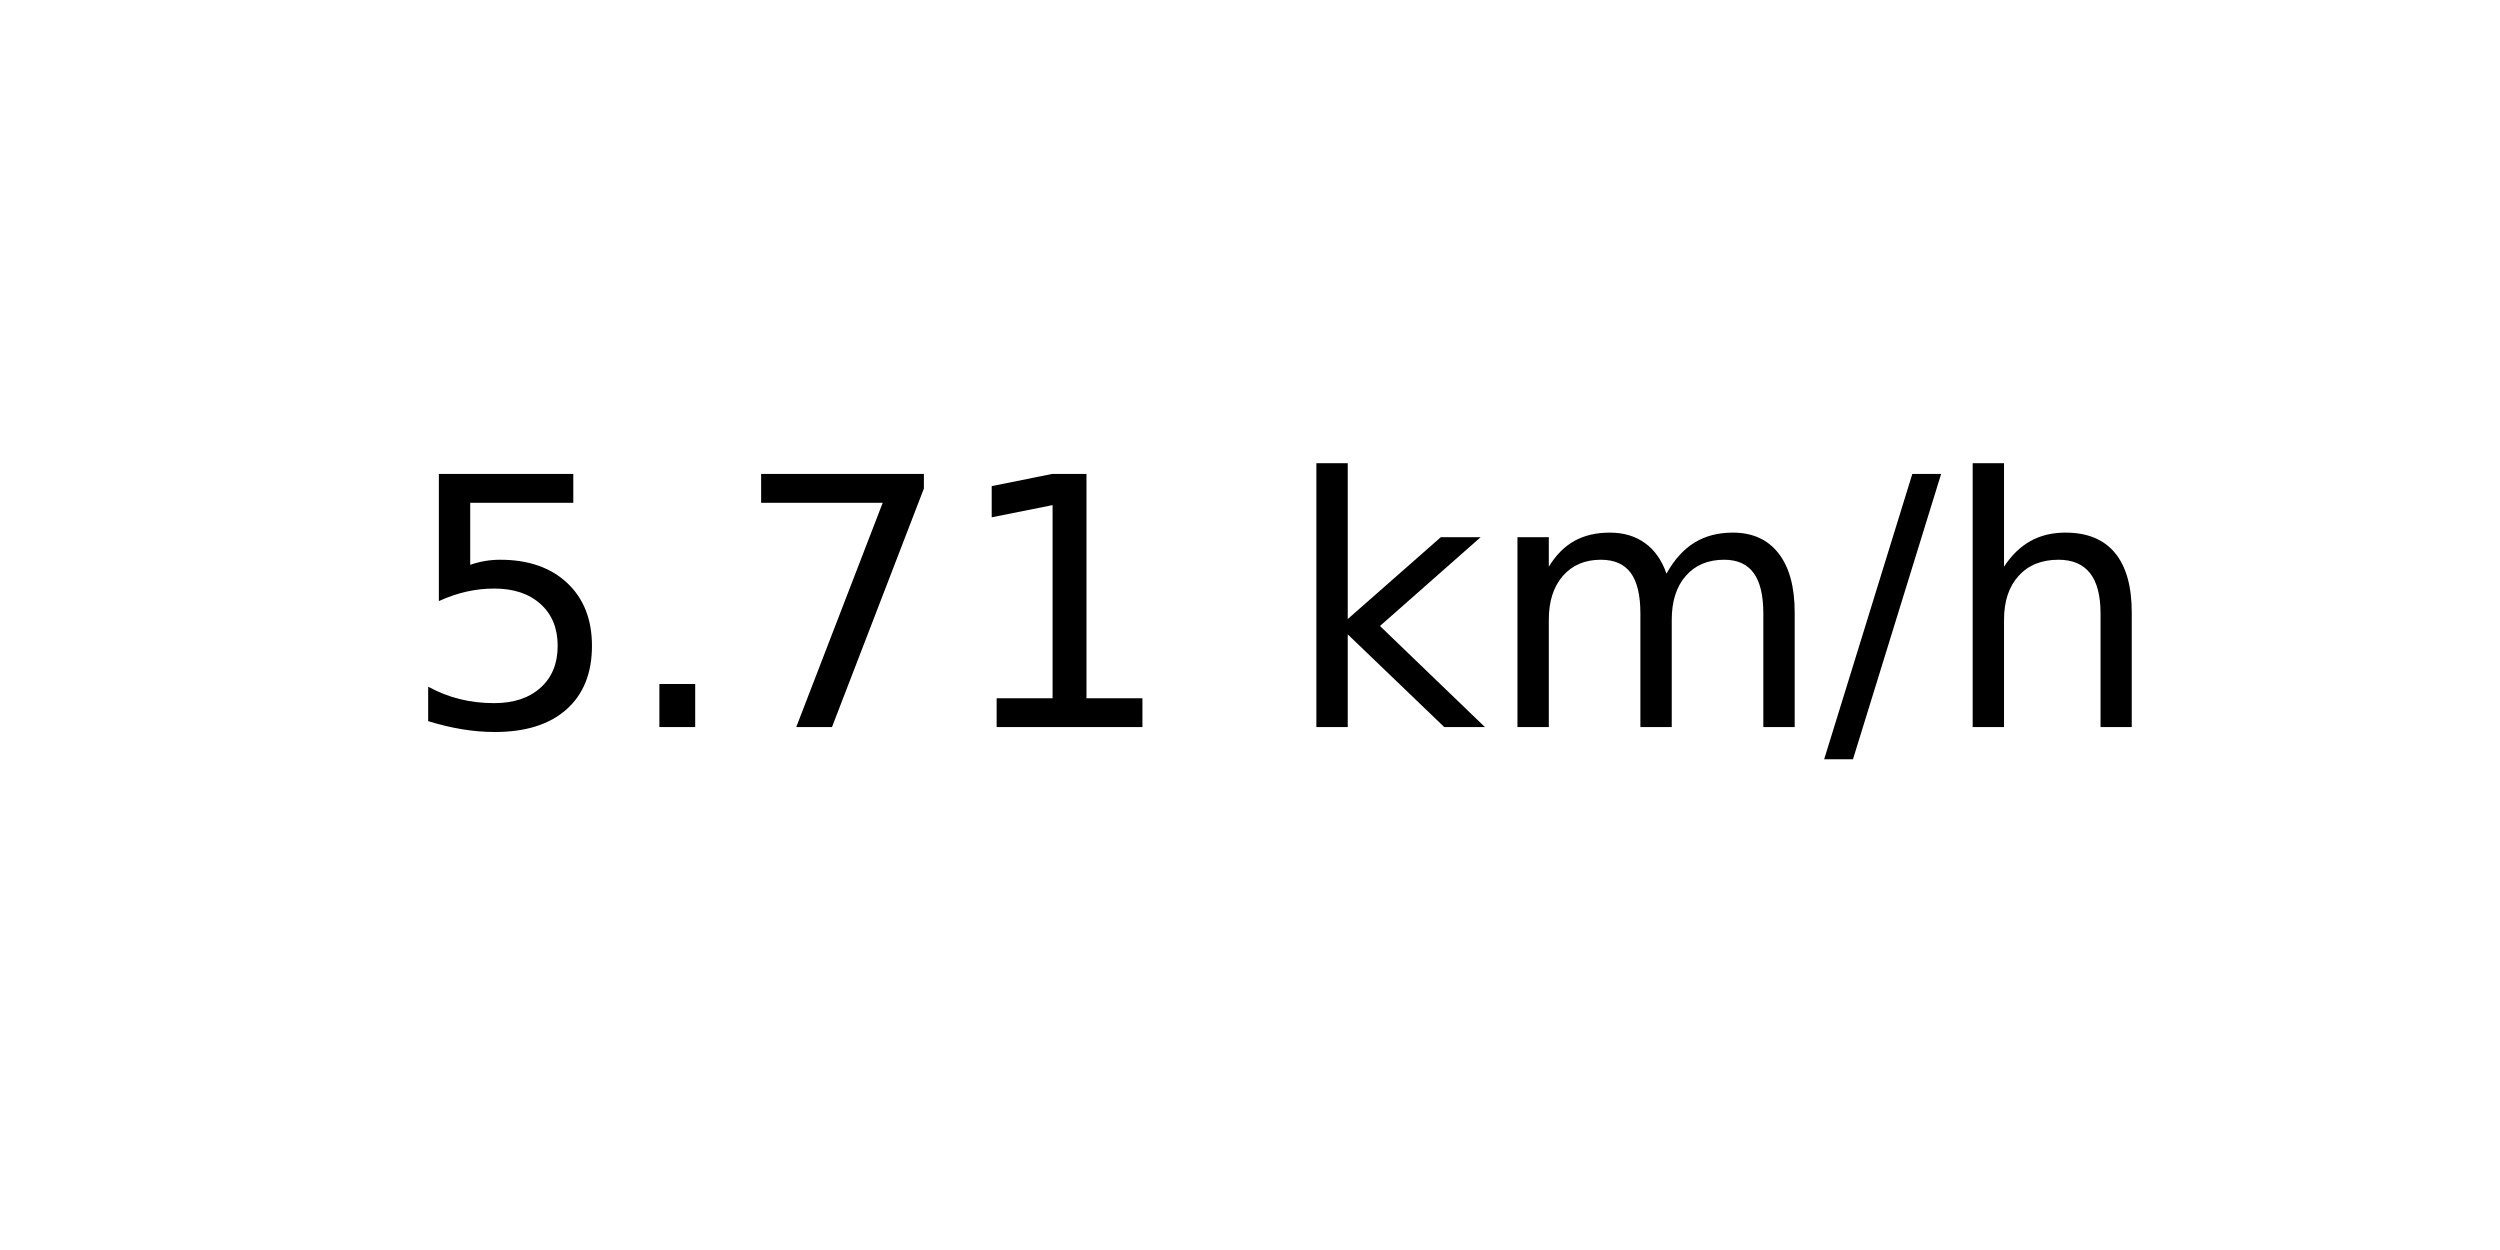
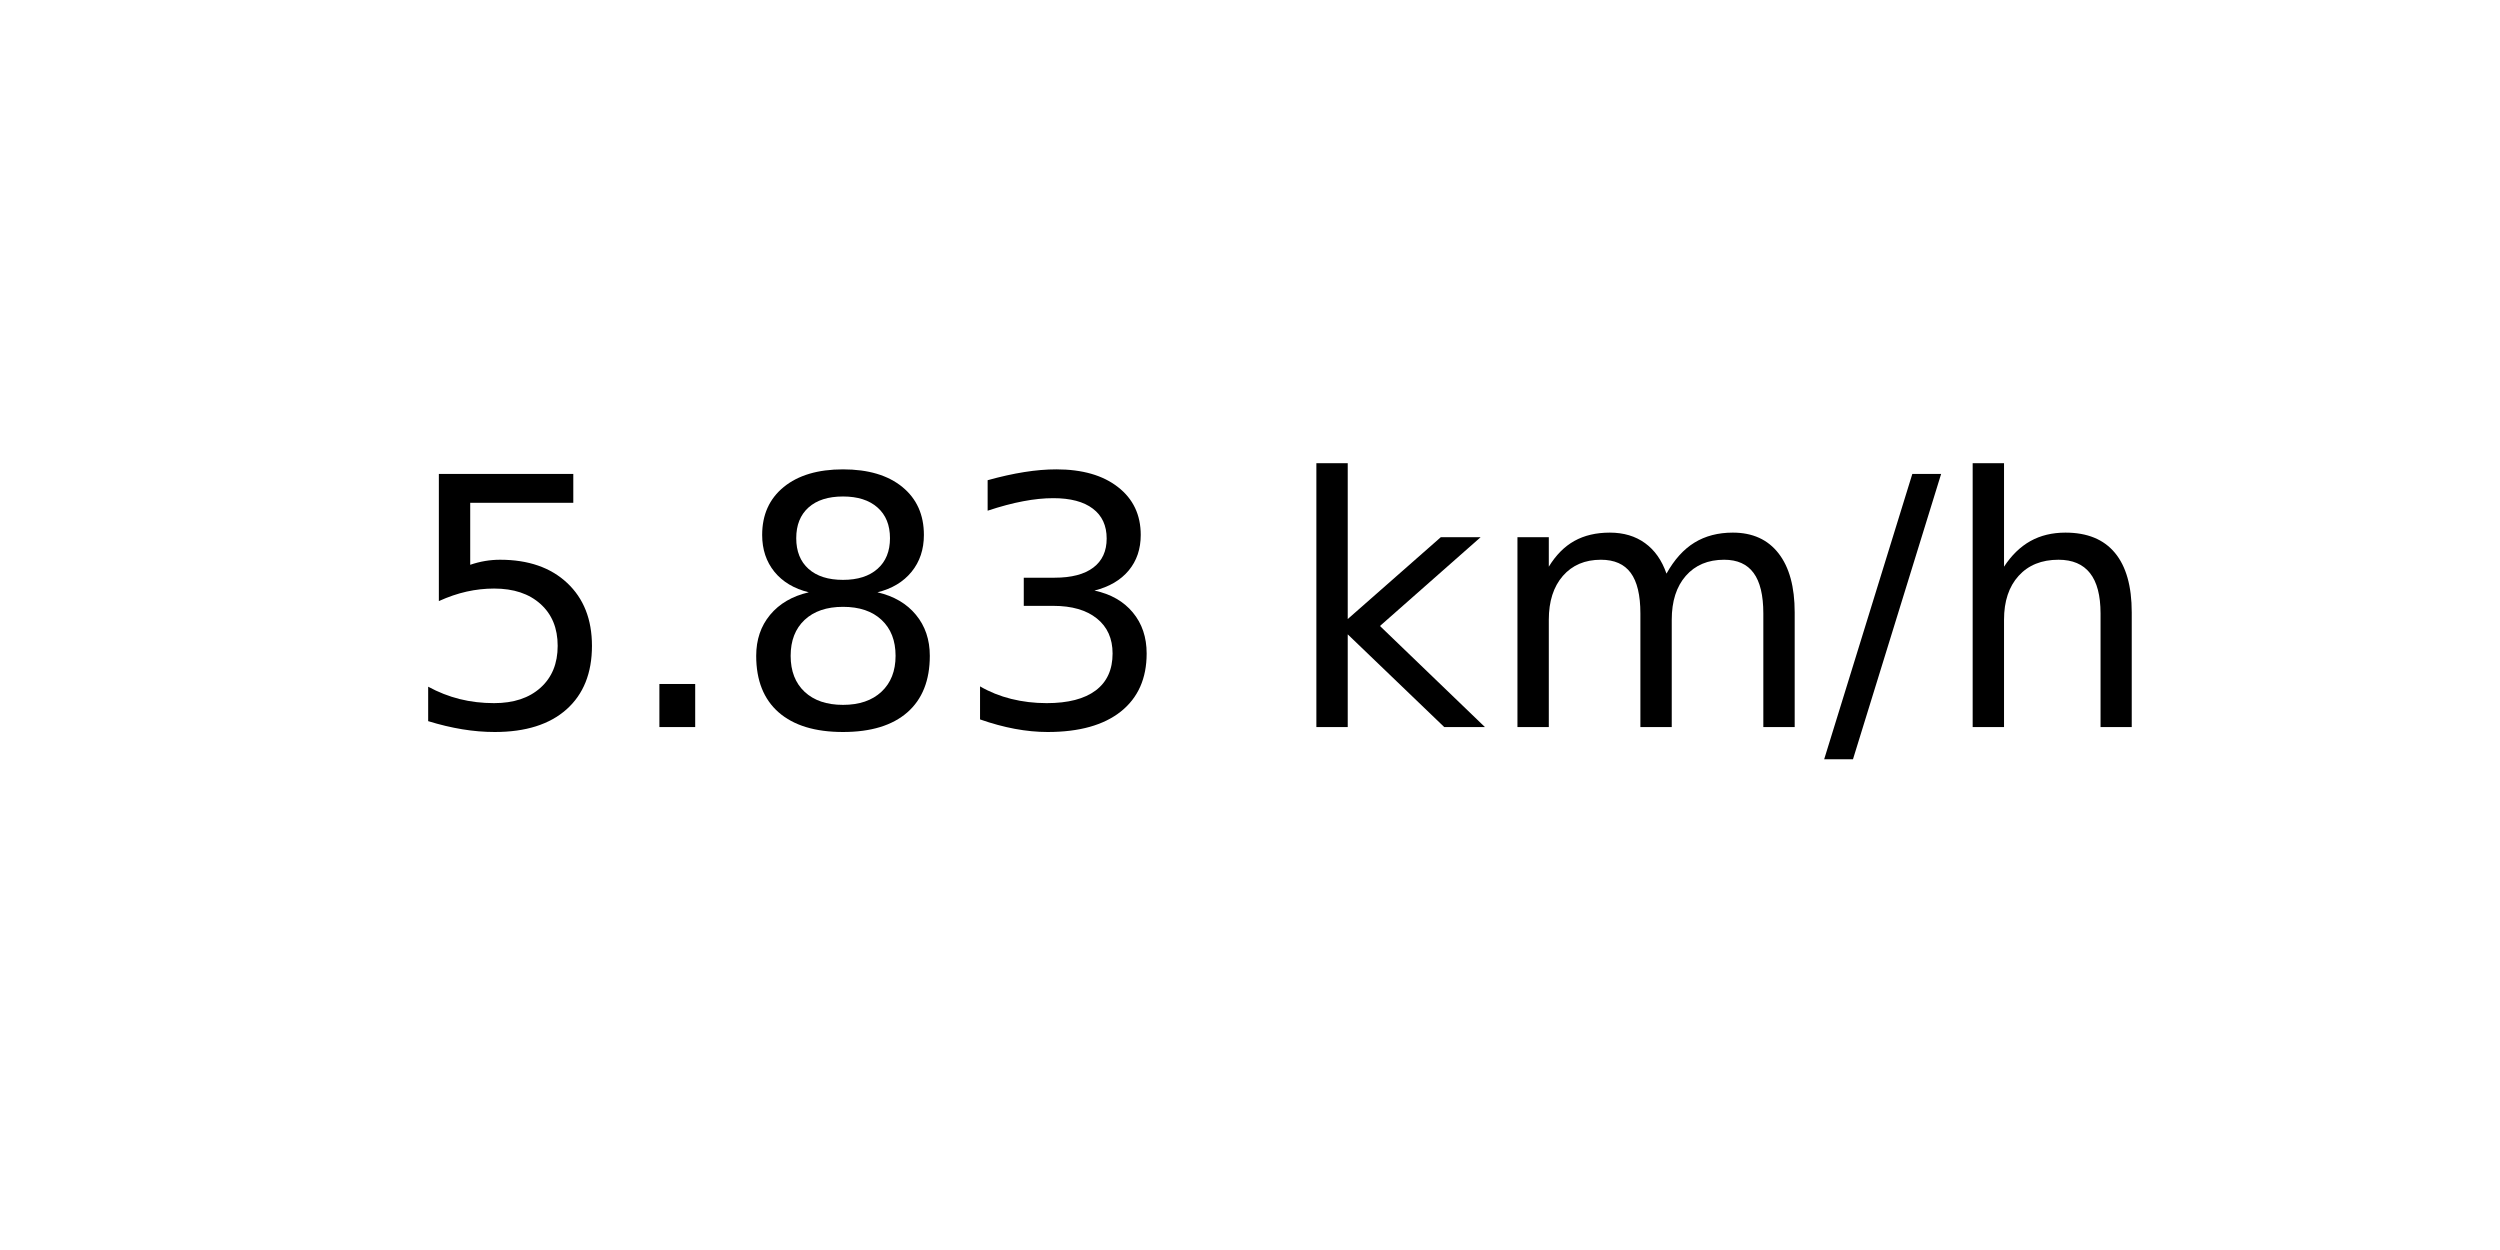
<svg xmlns="http://www.w3.org/2000/svg" xmlns:xlink="http://www.w3.org/1999/xlink" width="72pt" height="36pt" viewBox="0 0 72 36" version="1.1">
  <defs>
    <style type="text/css">*{stroke-linejoin: round; stroke-linecap: butt}</style>
  </defs>
  <g id="figure_1">
    <g id="axes_1">
      <g id="text_1">
        <g transform="translate(11.55937 20.93937) scale(0.1 -0.1)">
          <defs>
            <path id="DejaVuSans-35" d="M 691 4666  L 3169 4666  L 3169 4134  L 1269 4134  L 1269 2991  Q 1406 3038 1543 3061  Q 1681 3084 1819 3084  Q 2600 3084 3056 2656  Q 3513 2228 3513 1497  Q 3513 744 3044 326  Q 2575 -91 1722 -91  Q 1428 -91 1123 -41  Q 819 9 494 109  L 494 744  Q 775 591 1075 516  Q 1375 441 1709 441  Q 2250 441 2565 725  Q 2881 1009 2881 1497  Q 2881 1984 2565 2268  Q 2250 2553 1709 2553  Q 1456 2553 1204 2497  Q 953 2441 691 2322  L 691 4666  z " transform="scale(0.015625)" />
            <path id="DejaVuSans-2e" d="M 684 794  L 1344 794  L 1344 0  L 684 0  L 684 794  z " transform="scale(0.015625)" />
-             <path id="DejaVuSans-37" d="M 525 4666  L 3525 4666  L 3525 4397  L 1831 0  L 1172 0  L 2766 4134  L 525 4134  L 525 4666  z " transform="scale(0.015625)" />
-             <path id="DejaVuSans-31" d="M 794 531  L 1825 531  L 1825 4091  L 703 3866  L 703 4441  L 1819 4666  L 2450 4666  L 2450 531  L 3481 531  L 3481 0  L 794 0  L 794 531  z " transform="scale(0.015625)" />
+             <path id="DejaVuSans-38" d="M 2034 2216  Q 1584 2216 1326 1975  Q 1069 1734 1069 1313  Q 1069 891 1326 650  Q 1584 409 2034 409  Q 2484 409 2743 651  Q 3003 894 3003 1313  Q 3003 1734 2745 1975  Q 2488 2216 2034 2216  z M 1403 2484  Q 997 2584 770 2862  Q 544 3141 544 3541  Q 544 4100 942 4425  Q 1341 4750 2034 4750  Q 2731 4750 3128 4425  Q 3525 4100 3525 3541  Q 3525 3141 3298 2862  Q 3072 2584 2669 2484  Q 3125 2378 3379 2068  Q 3634 1759 3634 1313  Q 3634 634 3220 271  Q 2806 -91 2034 -91  Q 1263 -91 848 271  Q 434 634 434 1313  Q 434 1759 690 2068  Q 947 2378 1403 2484  z M 1172 3481  Q 1172 3119 1398 2916  Q 1625 2713 2034 2713  Q 2441 2713 2670 2916  Q 2900 3119 2900 3481  Q 2900 3844 2670 4047  Q 2441 4250 2034 4250  Q 1625 4250 1398 4047  Q 1172 3844 1172 3481  z " transform="scale(0.015625)" />
+             <path id="DejaVuSans-33" d="M 2597 2516  Q 3050 2419 3304 2112  Q 3559 1806 3559 1356  Q 3559 666 3084 287  Q 2609 -91 1734 -91  Q 1441 -91 1130 -33  Q 819 25 488 141  L 488 750  Q 750 597 1062 519  Q 1375 441 1716 441  Q 2309 441 2620 675  Q 2931 909 2931 1356  Q 2931 1769 2642 2001  Q 2353 2234 1838 2234  L 1294 2234  L 1294 2753  L 1863 2753  Q 2328 2753 2575 2939  Q 2822 3125 2822 3475  Q 2822 3834 2567 4026  Q 2313 4219 1838 4219  Q 1578 4219 1281 4162  Q 984 4106 628 3988  L 628 4550  Q 988 4650 1302 4700  Q 1616 4750 1894 4750  Q 2613 4750 3031 4423  Q 3450 4097 3450 3541  Q 3450 3153 3228 2886  Q 3006 2619 2597 2516  z " transform="scale(0.015625)" />
            <path id="DejaVuSans-20" transform="scale(0.015625)" />
            <path id="DejaVuSans-6b" d="M 581 4863  L 1159 4863  L 1159 1991  L 2875 3500  L 3609 3500  L 1753 1863  L 3688 0  L 2938 0  L 1159 1709  L 1159 0  L 581 0  L 581 4863  z " transform="scale(0.015625)" />
            <path id="DejaVuSans-6d" d="M 3328 2828  Q 3544 3216 3844 3400  Q 4144 3584 4550 3584  Q 5097 3584 5394 3201  Q 5691 2819 5691 2113  L 5691 0  L 5113 0  L 5113 2094  Q 5113 2597 4934 2840  Q 4756 3084 4391 3084  Q 3944 3084 3684 2787  Q 3425 2491 3425 1978  L 3425 0  L 2847 0  L 2847 2094  Q 2847 2600 2669 2842  Q 2491 3084 2119 3084  Q 1678 3084 1418 2786  Q 1159 2488 1159 1978  L 1159 0  L 581 0  L 581 3500  L 1159 3500  L 1159 2956  Q 1356 3278 1631 3431  Q 1906 3584 2284 3584  Q 2666 3584 2933 3390  Q 3200 3197 3328 2828  z " transform="scale(0.015625)" />
            <path id="DejaVuSans-2f" d="M 1625 4666  L 2156 4666  L 531 -594  L 0 -594  L 1625 4666  z " transform="scale(0.015625)" />
            <path id="DejaVuSans-68" d="M 3513 2113  L 3513 0  L 2938 0  L 2938 2094  Q 2938 2591 2744 2837  Q 2550 3084 2163 3084  Q 1697 3084 1428 2787  Q 1159 2491 1159 1978  L 1159 0  L 581 0  L 581 4863  L 1159 4863  L 1159 2956  Q 1366 3272 1645 3428  Q 1925 3584 2291 3584  Q 2894 3584 3203 3211  Q 3513 2838 3513 2113  z " transform="scale(0.015625)" />
          </defs>
          <use xlink:href="#DejaVuSans-35" />
          <use xlink:href="#DejaVuSans-2e" x="63.623" />
-           <use xlink:href="#DejaVuSans-37" x="95.41" />
-           <use xlink:href="#DejaVuSans-31" x="159.033" />
+           <use xlink:href="#DejaVuSans-38" x="95.41" />
+           <use xlink:href="#DejaVuSans-33" x="159.033" />
          <use xlink:href="#DejaVuSans-20" x="222.656" />
          <use xlink:href="#DejaVuSans-6b" x="254.443" />
          <use xlink:href="#DejaVuSans-6d" x="312.354" />
          <use xlink:href="#DejaVuSans-2f" x="409.766" />
          <use xlink:href="#DejaVuSans-68" x="443.457" />
        </g>
      </g>
    </g>
  </g>
</svg>
